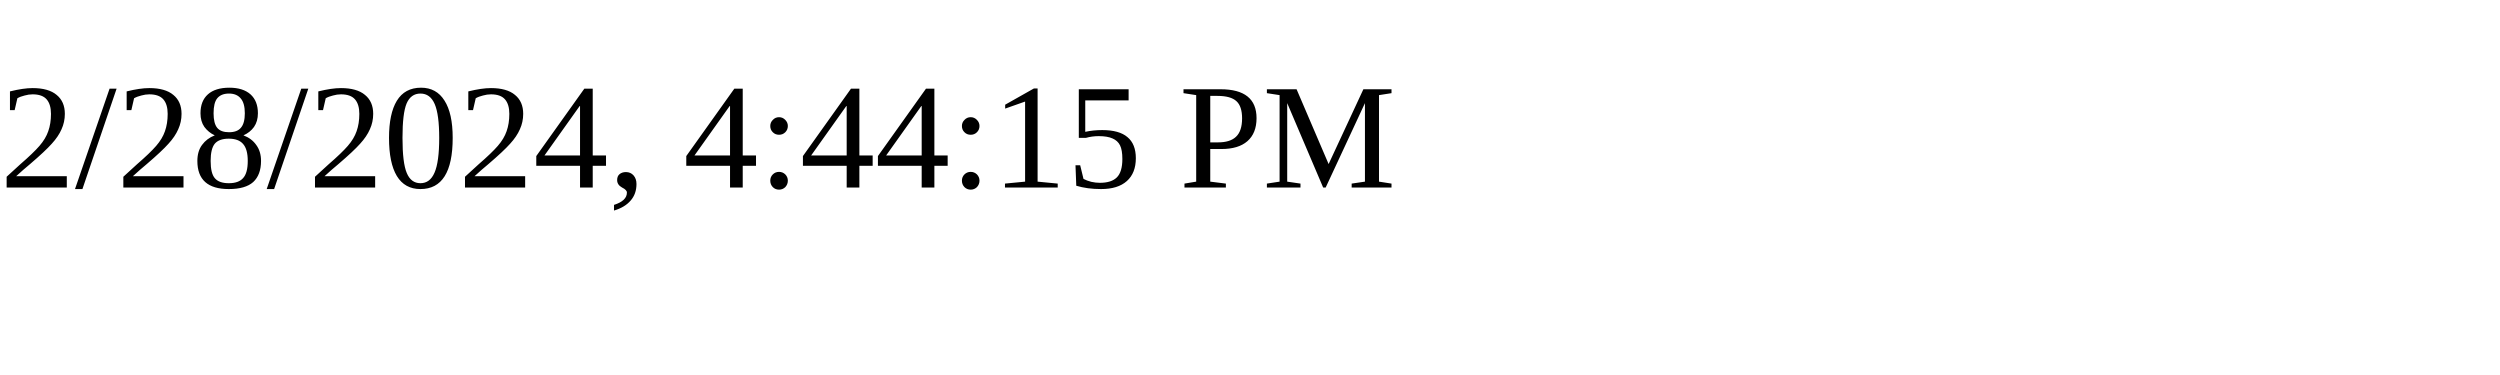
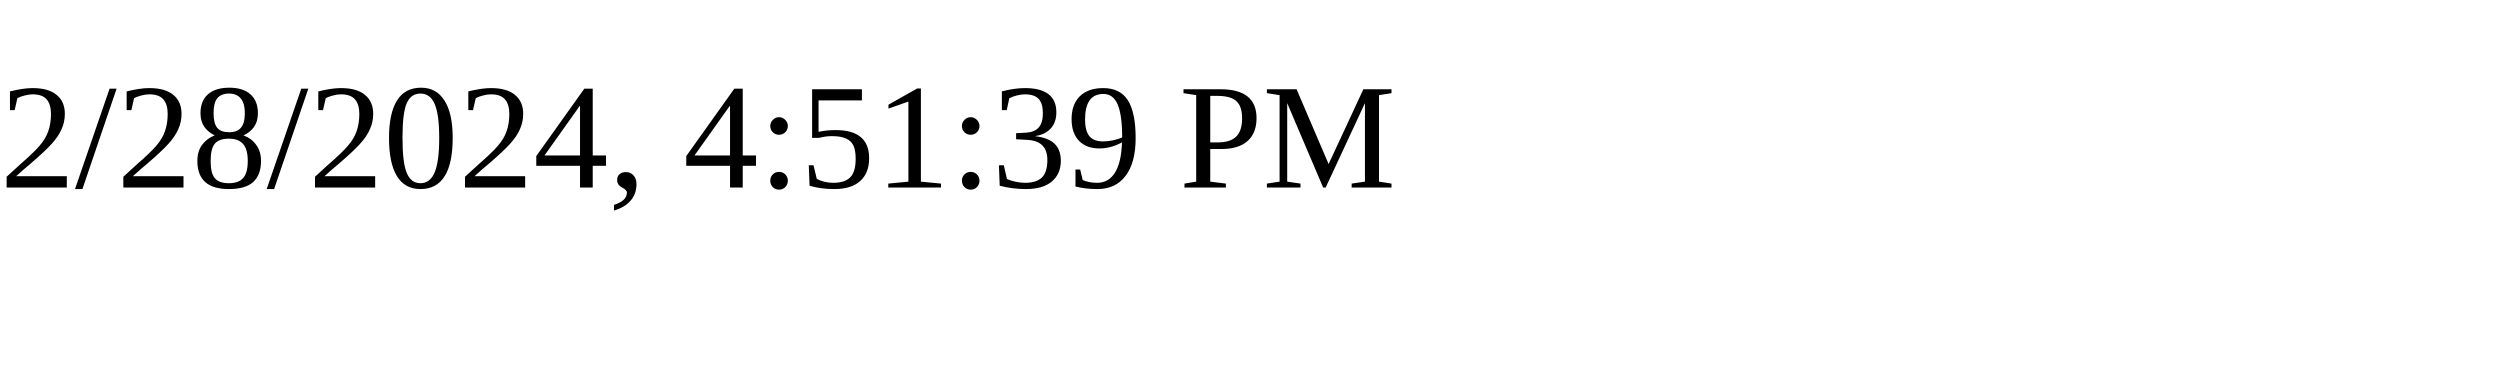
<svg xmlns="http://www.w3.org/2000/svg" height="30" width="200">
-   <text x="0" y="15">2/28/2024, 4:44:15 PM</text>
+   <text x="0" y="15">2/28/2024, 4:51:39 PM</text>
</svg>
